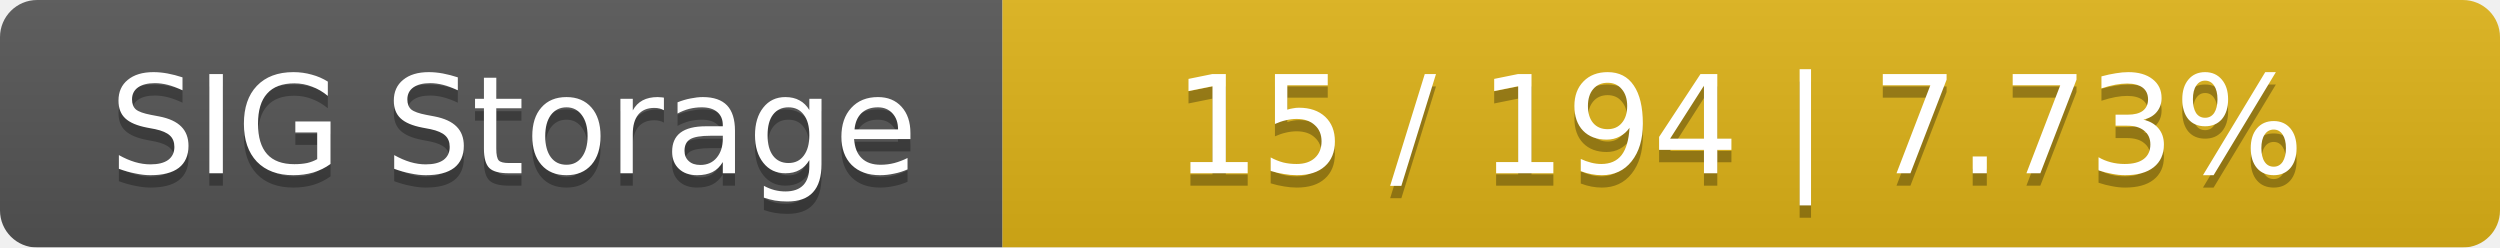
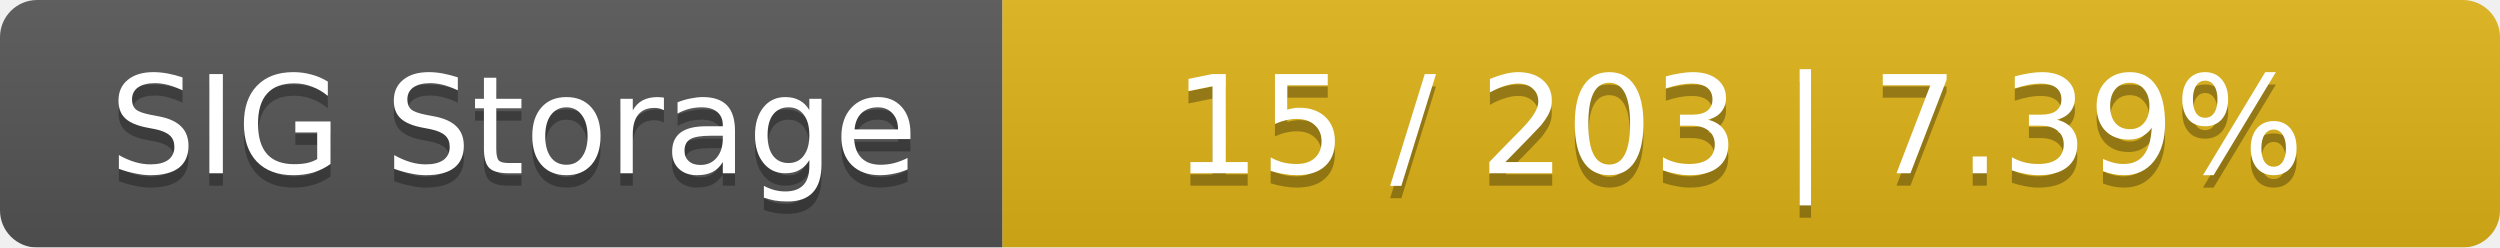
<svg xmlns="http://www.w3.org/2000/svg" width="202" height="20">
  <linearGradient id="smooth" x2="0" y2="100%">
    <stop offset="0" stop-color="#bbb" stop-opacity=".1" />
    <stop offset="1" stop-opacity=".1" />
  </linearGradient>
  <mask id="round">
    <rect width="202" height="20" rx="3" fill="#fff" />
  </mask>
  <g mask="url(#round)">
    <rect width="81" height="20" fill="#555" />
    <rect x="81" width="121" height="20" fill="#dfb317" />
    <rect width="202" height="20" fill="url(#smooth)" />
  </g>
  <g fill="#fff" text-anchor="middle" font-family="DejaVu Sans,Verdana,Geneva,sans-serif" font-size="11">
    <text x="41.5" y="15" fill="#010101" fill-opacity=".3">SIG Storage</text>
    <text x="41.5" y="14">SIG Storage</text>
-     <text x="140.5" y="15" fill="#010101" fill-opacity=".3">15 / 194    |    7.73%</text>
-     <text x="140.5" y="14">15 / 194    |    7.73%</text>
+     <text x="140.5" y="15" fill="#010101" fill-opacity=".3">15 / 203    |    7.39%</text>
+     <text x="140.5" y="14">15 / 203    |    7.39%</text>
  </g>
</svg>
